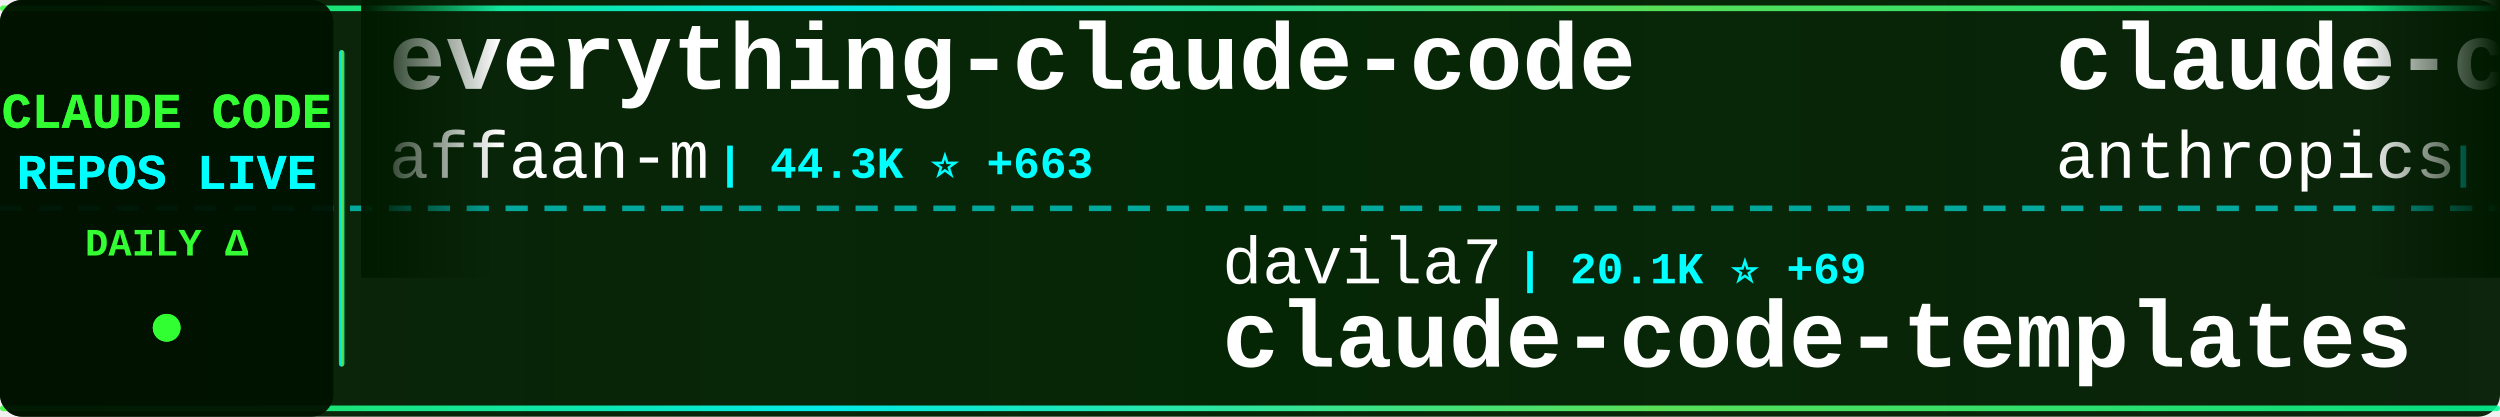
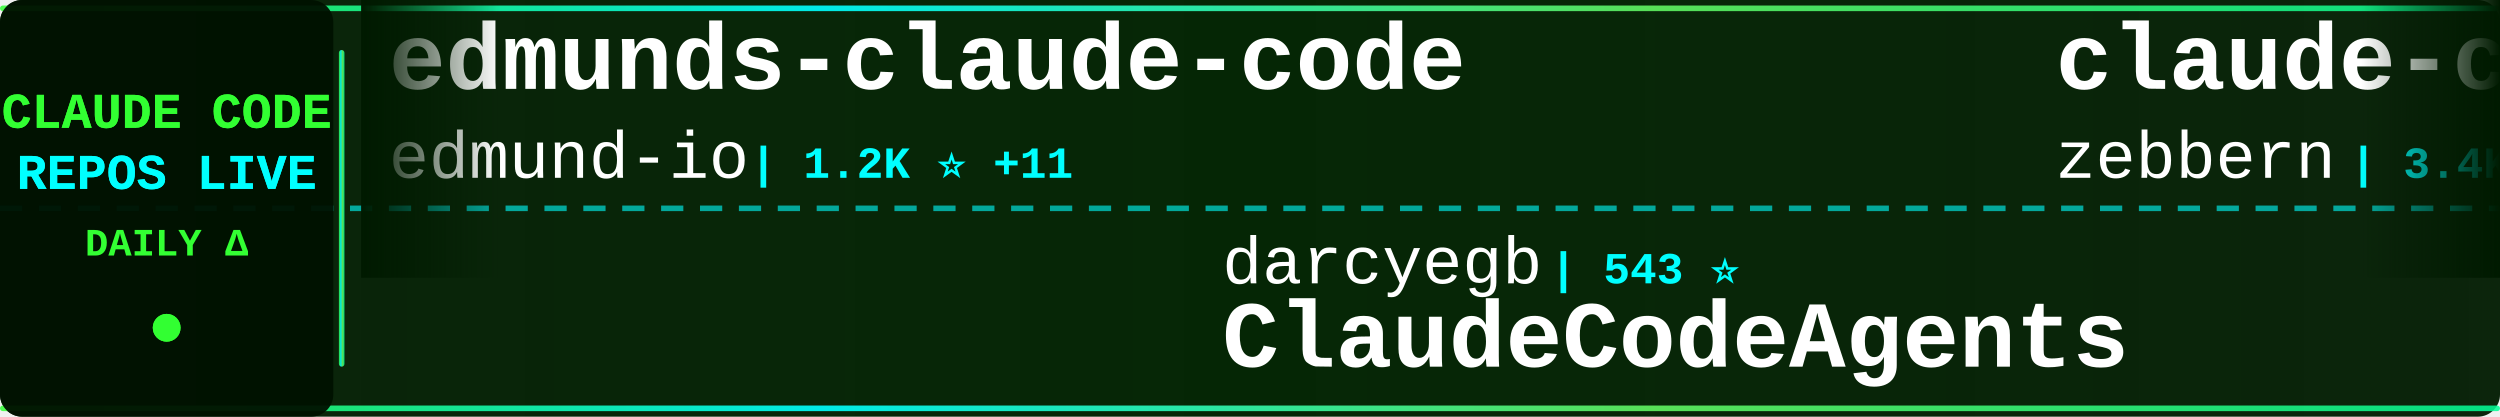
<svg xmlns="http://www.w3.org/2000/svg" width="900" height="150">
  <defs>
    <linearGradient id="tickerBg" x1="0%" y1="0%" x2="100%" y2="0%">
      <stop offset="0%" style="stop-color:#001a00;stop-opacity:0.95" />
      <stop offset="50%" style="stop-color:#002200;stop-opacity:0.98" />
      <stop offset="100%" style="stop-color:#001a00;stop-opacity:0.95" />
    </linearGradient>
    <linearGradient id="borderGrad" x1="0%" y1="0%" x2="100%" y2="0%">
      <stop offset="0%" style="stop-color:#33ff33;stop-opacity:0.85">
        <animate attributeName="stop-opacity" values="0.85;1;0.85" dur="2s" repeatCount="indefinite" />
      </stop>
      <stop offset="33%" style="stop-color:#00ffff;stop-opacity:0.9">
        <animate attributeName="stop-opacity" values="0.9;1;0.9" dur="2.2s" repeatCount="indefinite" />
      </stop>
      <stop offset="66%" style="stop-color:#66ff66;stop-opacity:0.85">
        <animate attributeName="stop-opacity" values="0.85;1;0.85" dur="1.8s" repeatCount="indefinite" />
      </stop>
      <stop offset="100%" style="stop-color:#00ff99;stop-opacity:0.85">
        <animate attributeName="stop-opacity" values="0.85;1;0.85" dur="2s" repeatCount="indefinite" />
      </stop>
    </linearGradient>
    <filter id="textGlow">
      <feGaussianBlur stdDeviation="0.1" result="coloredBlur" />
      <feMerge>
        <feMergeNode in="coloredBlur" />
        <feMergeNode in="SourceGraphic" />
      </feMerge>
    </filter>
    <filter id="metricGlow">
      <feGaussianBlur stdDeviation="0.2" result="coloredBlur" />
      <feMerge>
        <feMergeNode in="coloredBlur" />
        <feMergeNode in="SourceGraphic" />
      </feMerge>
    </filter>
    <linearGradient id="leftFade" x1="0%" y1="0%" x2="100%" y2="0%">
      <stop offset="0%" style="stop-color:#001a00;stop-opacity:1" />
      <stop offset="100%" style="stop-color:#001a00;stop-opacity:0" />
    </linearGradient>
    <linearGradient id="rightFade" x1="0%" y1="0%" x2="100%" y2="0%">
      <stop offset="0%" style="stop-color:#001a00;stop-opacity:0" />
      <stop offset="100%" style="stop-color:#001a00;stop-opacity:1" />
    </linearGradient>
  </defs>
  <rect width="900" height="150" fill="url(#tickerBg)" rx="8" />
  <rect x="0" y="2" width="900" height="2" fill="url(#borderGrad)" rx="1" />
  <rect x="0" y="146" width="900" height="2" fill="url(#borderGrad)" rx="1" />
  <line x1="0" y1="75" x2="900" y2="75" stroke="#00ffff" stroke-width="2" stroke-dasharray="8 6" opacity="0.6" />
  <rect x="0" y="0" width="120" height="150" fill="#001100" opacity="0.95" rx="8" />
  <text x="60" y="46" font-family="'Courier New', monospace" font-size="18" font-weight="bold" fill="#33ff33" text-anchor="middle" filter="url(#textGlow)">
    CLAUDE CODE
  </text>
  <text x="60" y="68" font-family="'Courier New', monospace" font-size="18" font-weight="bold" fill="#00ffff" text-anchor="middle" filter="url(#textGlow)">
    REPOS LIVE
  </text>
  <text x="60" y="92" font-family="'Courier New', monospace" font-size="14" font-weight="bold" fill="#33ff33" text-anchor="middle">
    DAILY Δ
  </text>
  <circle cx="60" cy="118" r="5" fill="#33ff33" filter="url(#metricGlow)">
    <animate attributeName="r" values="4;6;4" dur="1.5s" repeatCount="indefinite" />
    <animate attributeName="opacity" values="0.6;1;0.6" dur="1.5s" repeatCount="indefinite" />
  </circle>
  <rect x="122" y="18" width="2" height="114" fill="url(#borderGrad)" rx="1" />
  <clipPath id="tickerClip">
    <rect x="130" y="0" width="770" height="150" />
  </clipPath>
  <g clip-path="url(#tickerClip)">
    <g id="tickerItems">
      <animateTransform attributeName="transform" attributeType="XML" type="translate" from="0 0" to="-3000 0" dur="54s" repeatCount="indefinite" />
      <g transform="translate(0, 0)">
-         <text x="140" y="32" font-family="'Courier New', monospace" font-size="34" font-weight="bold" fill="#ffffff">everything-claude-code</text>
-         <text x="140" y="64" font-family="'Courier New', monospace" font-size="24" font-weight="normal" fill="#ffffff" opacity="1.0">affaan-m</text>
-         <text x="258" y="64" font-family="'Courier New', monospace" font-size="16" font-weight="bold" fill="#00ffff"> | 44.3K ⭐ +663</text>
+         <text x="140" y="32" font-family="'Courier New', monospace" font-size="34" font-weight="bold" fill="#ffffff">edmunds-claude-code</text>
+         <text x="140" y="64" font-family="'Courier New', monospace" font-size="24" font-weight="normal" fill="#ffffff" opacity="1.0">edmund-io</text>
+         <text x="270" y="64" font-family="'Courier New', monospace" font-size="16" font-weight="bold" fill="#00ffff"> | 1.2K ⭐ +11</text>
      </g>
      <g transform="translate(300, 0)">
-         <text x="140" y="102" font-family="'Courier New', monospace" font-size="24" font-weight="normal" fill="#ffffff" opacity="1.0">davila7</text>
-         <text x="246" y="102" font-family="'Courier New', monospace" font-size="16" font-weight="bold" fill="#00ffff"> | 20.1K ⭐ +69</text>
-         <text x="140" y="132" font-family="'Courier New', monospace" font-size="34" font-weight="bold" fill="#ffffff">claude-code-templates</text>
+         <text x="140" y="102" font-family="'Courier New', monospace" font-size="24" font-weight="normal" fill="#ffffff" opacity="1.0">darcyegb</text>
+         <text x="258" y="102" font-family="'Courier New', monospace" font-size="16" font-weight="bold" fill="#00ffff"> | 543 ⭐</text>
+         <text x="140" y="132" font-family="'Courier New', monospace" font-size="34" font-weight="bold" fill="#ffffff">ClaudeCodeAgents</text>
      </g>
      <g transform="translate(600, 0)">
-         <text x="140" y="32" font-family="'Courier New', monospace" font-size="34" font-weight="bold" fill="#ffffff">claude-code-base-action</text>
-         <text x="140" y="64" font-family="'Courier New', monospace" font-size="24" font-weight="normal" fill="#ffffff" opacity="1.0">anthropics</text>
-         <text x="282" y="64" font-family="'Courier New', monospace" font-size="16" font-weight="bold" fill="#00ffff"> | 570 ⭐ +1</text>
+         <text x="140" y="32" font-family="'Courier New', monospace" font-size="34" font-weight="bold" fill="#ffffff">claude-code-guide</text>
+         <text x="140" y="64" font-family="'Courier New', monospace" font-size="24" font-weight="normal" fill="#ffffff" opacity="1.0">zebbern</text>
+         <text x="246" y="64" font-family="'Courier New', monospace" font-size="16" font-weight="bold" fill="#00ffff"> | 3.4K ⭐ +7</text>
      </g>
      <g transform="translate(900, 0)">
-         <text x="140" y="102" font-family="'Courier New', monospace" font-size="24" font-weight="normal" fill="#ffffff" opacity="1.0">Pimzino</text>
-         <text x="246" y="102" font-family="'Courier New', monospace" font-size="16" font-weight="bold" fill="#00ffff"> | 3.4K ⭐ +3</text>
-         <text x="140" y="132" font-family="'Courier New', monospace" font-size="34" font-weight="bold" fill="#ffffff">claude-code-spec-workflo...</text>
+         <text x="140" y="102" font-family="'Courier New', monospace" font-size="24" font-weight="normal" fill="#ffffff" opacity="1.0">eyaltoledano</text>
+         <text x="306" y="102" font-family="'Courier New', monospace" font-size="16" font-weight="bold" fill="#00ffff"> | 25.4K ⭐ +15</text>
+         <text x="140" y="132" font-family="'Courier New', monospace" font-size="34" font-weight="bold" fill="#ffffff">claude-task-master</text>
      </g>
      <g transform="translate(1200, 0)">
-         <text x="140" y="32" font-family="'Courier New', monospace" font-size="34" font-weight="bold" fill="#ffffff">claude-plugins-official</text>
-         <text x="140" y="64" font-family="'Courier New', monospace" font-size="24" font-weight="normal" fill="#ffffff" opacity="1.0">anthropics</text>
-         <text x="282" y="64" font-family="'Courier New', monospace" font-size="16" font-weight="bold" fill="#00ffff"> | 7.3K ⭐ +69</text>
+         <text x="140" y="32" font-family="'Courier New', monospace" font-size="34" font-weight="bold" fill="#ffffff">claude-code-tools</text>
+         <text x="140" y="64" font-family="'Courier New', monospace" font-size="24" font-weight="normal" fill="#ffffff" opacity="1.0">pchalasani</text>
+         <text x="282" y="64" font-family="'Courier New', monospace" font-size="16" font-weight="bold" fill="#00ffff"> | 1.4K ⭐ +4</text>
      </g>
      <g transform="translate(1500, 0)">
-         <text x="140" y="102" font-family="'Courier New', monospace" font-size="24" font-weight="normal" fill="#ffffff" opacity="1.0">kodu-ai</text>
-         <text x="246" y="102" font-family="'Courier New', monospace" font-size="16" font-weight="bold" fill="#00ffff"> | 5.3K ⭐</text>
-         <text x="140" y="132" font-family="'Courier New', monospace" font-size="34" font-weight="bold" fill="#ffffff">claude-coder</text>
+         <text x="140" y="102" font-family="'Courier New', monospace" font-size="24" font-weight="normal" fill="#ffffff" opacity="1.0">https-deeplearning-ai</text>
+         <text x="414" y="102" font-family="'Courier New', monospace" font-size="16" font-weight="bold" fill="#00ffff"> | 399 ⭐</text>
+         <text x="140" y="132" font-family="'Courier New', monospace" font-size="34" font-weight="bold" fill="#ffffff">sc-claude-code-files</text>
      </g>
      <g transform="translate(1800, 0)">
-         <text x="140" y="32" font-family="'Courier New', monospace" font-size="34" font-weight="bold" fill="#ffffff">Claudable</text>
-         <text x="140" y="64" font-family="'Courier New', monospace" font-size="24" font-weight="normal" fill="#ffffff" opacity="1.0">opactorai</text>
-         <text x="270" y="64" font-family="'Courier New', monospace" font-size="16" font-weight="bold" fill="#00ffff"> | 3.7K ⭐ +1</text>
+         <text x="140" y="32" font-family="'Courier New', monospace" font-size="34" font-weight="bold" fill="#ffffff">claude-code-system-promp...</text>
+         <text x="140" y="64" font-family="'Courier New', monospace" font-size="24" font-weight="normal" fill="#ffffff" opacity="1.0">Piebald-AI</text>
+         <text x="282" y="64" font-family="'Courier New', monospace" font-size="16" font-weight="bold" fill="#00ffff"> | 4.4K ⭐ +43</text>
      </g>
      <g transform="translate(2100, 0)">
-         <text x="140" y="102" font-family="'Courier New', monospace" font-size="24" font-weight="normal" fill="#ffffff" opacity="1.0">centminmod</text>
-         <text x="282" y="102" font-family="'Courier New', monospace" font-size="16" font-weight="bold" fill="#00ffff"> | 1.8K ⭐ +8</text>
-         <text x="140" y="132" font-family="'Courier New', monospace" font-size="34" font-weight="bold" fill="#ffffff">my-claude-code-setup</text>
+         <text x="140" y="102" font-family="'Courier New', monospace" font-size="24" font-weight="normal" fill="#ffffff" opacity="1.0">lst97</text>
+         <text x="222" y="102" font-family="'Courier New', monospace" font-size="16" font-weight="bold" fill="#00ffff"> | 1.4K ⭐ +3</text>
+         <text x="140" y="132" font-family="'Courier New', monospace" font-size="34" font-weight="bold" fill="#ffffff">claude-code-sub-agents</text>
      </g>
      <g transform="translate(2400, 0)">
-         <text x="140" y="32" font-family="'Courier New', monospace" font-size="34" font-weight="bold" fill="#ffffff">claude-code-configs</text>
-         <text x="140" y="64" font-family="'Courier New', monospace" font-size="24" font-weight="normal" fill="#ffffff" opacity="1.0">Matt-Dionis</text>
-         <text x="294" y="64" font-family="'Courier New', monospace" font-size="16" font-weight="bold" fill="#00ffff"> | 616 ⭐ +1</text>
+         <text x="140" y="32" font-family="'Courier New', monospace" font-size="34" font-weight="bold" fill="#ffffff">claude_code_bridge</text>
+         <text x="140" y="64" font-family="'Courier New', monospace" font-size="24" font-weight="normal" fill="#ffffff" opacity="1.0">bfly123</text>
+         <text x="246" y="64" font-family="'Courier New', monospace" font-size="16" font-weight="bold" fill="#00ffff"> | 1.1K ⭐ +12</text>
      </g>
      <g transform="translate(2700, 0)">
-         <text x="140" y="102" font-family="'Courier New', monospace" font-size="24" font-weight="normal" fill="#ffffff" opacity="1.0">zed-industries</text>
-         <text x="330" y="102" font-family="'Courier New', monospace" font-size="16" font-weight="bold" fill="#00ffff"> | 921 ⭐ +5</text>
-         <text x="140" y="132" font-family="'Courier New', monospace" font-size="34" font-weight="bold" fill="#ffffff">claude-code-acp</text>
+         <text x="140" y="102" font-family="'Courier New', monospace" font-size="24" font-weight="normal" fill="#ffffff" opacity="1.0">MadAppGang</text>
+         <text x="282" y="102" font-family="'Courier New', monospace" font-size="16" font-weight="bold" fill="#00ffff"> | 225 ⭐</text>
+         <text x="140" y="132" font-family="'Courier New', monospace" font-size="34" font-weight="bold" fill="#ffffff">claude-code</text>
      </g>
      <g transform="translate(3000, 0)">
-         <text x="140" y="32" font-family="'Courier New', monospace" font-size="34" font-weight="bold" fill="#ffffff">everything-claude-code</text>
-         <text x="140" y="64" font-family="'Courier New', monospace" font-size="24" font-weight="normal" fill="#ffffff" opacity="1.0">affaan-m</text>
-         <text x="258" y="64" font-family="'Courier New', monospace" font-size="16" font-weight="bold" fill="#00ffff"> | 44.3K ⭐ +663</text>
+         <text x="140" y="32" font-family="'Courier New', monospace" font-size="34" font-weight="bold" fill="#ffffff">edmunds-claude-code</text>
+         <text x="140" y="64" font-family="'Courier New', monospace" font-size="24" font-weight="normal" fill="#ffffff" opacity="1.0">edmund-io</text>
+         <text x="270" y="64" font-family="'Courier New', monospace" font-size="16" font-weight="bold" fill="#00ffff"> | 1.2K ⭐ +11</text>
      </g>
      <g transform="translate(3300, 0)">
-         <text x="140" y="102" font-family="'Courier New', monospace" font-size="24" font-weight="normal" fill="#ffffff" opacity="1.0">davila7</text>
-         <text x="246" y="102" font-family="'Courier New', monospace" font-size="16" font-weight="bold" fill="#00ffff"> | 20.1K ⭐ +69</text>
-         <text x="140" y="132" font-family="'Courier New', monospace" font-size="34" font-weight="bold" fill="#ffffff">claude-code-templates</text>
+         <text x="140" y="102" font-family="'Courier New', monospace" font-size="24" font-weight="normal" fill="#ffffff" opacity="1.0">darcyegb</text>
+         <text x="258" y="102" font-family="'Courier New', monospace" font-size="16" font-weight="bold" fill="#00ffff"> | 543 ⭐</text>
+         <text x="140" y="132" font-family="'Courier New', monospace" font-size="34" font-weight="bold" fill="#ffffff">ClaudeCodeAgents</text>
      </g>
      <g transform="translate(3600, 0)">
-         <text x="140" y="32" font-family="'Courier New', monospace" font-size="34" font-weight="bold" fill="#ffffff">claude-code-base-action</text>
-         <text x="140" y="64" font-family="'Courier New', monospace" font-size="24" font-weight="normal" fill="#ffffff" opacity="1.0">anthropics</text>
-         <text x="282" y="64" font-family="'Courier New', monospace" font-size="16" font-weight="bold" fill="#00ffff"> | 570 ⭐ +1</text>
+         <text x="140" y="32" font-family="'Courier New', monospace" font-size="34" font-weight="bold" fill="#ffffff">claude-code-guide</text>
+         <text x="140" y="64" font-family="'Courier New', monospace" font-size="24" font-weight="normal" fill="#ffffff" opacity="1.0">zebbern</text>
+         <text x="246" y="64" font-family="'Courier New', monospace" font-size="16" font-weight="bold" fill="#00ffff"> | 3.4K ⭐ +7</text>
      </g>
      <g transform="translate(3900, 0)">
-         <text x="140" y="102" font-family="'Courier New', monospace" font-size="24" font-weight="normal" fill="#ffffff" opacity="1.0">Pimzino</text>
-         <text x="246" y="102" font-family="'Courier New', monospace" font-size="16" font-weight="bold" fill="#00ffff"> | 3.4K ⭐ +3</text>
-         <text x="140" y="132" font-family="'Courier New', monospace" font-size="34" font-weight="bold" fill="#ffffff">claude-code-spec-workflo...</text>
+         <text x="140" y="102" font-family="'Courier New', monospace" font-size="24" font-weight="normal" fill="#ffffff" opacity="1.0">eyaltoledano</text>
+         <text x="306" y="102" font-family="'Courier New', monospace" font-size="16" font-weight="bold" fill="#00ffff"> | 25.4K ⭐ +15</text>
+         <text x="140" y="132" font-family="'Courier New', monospace" font-size="34" font-weight="bold" fill="#ffffff">claude-task-master</text>
      </g>
    </g>
  </g>
  <rect x="130" y="0" width="50" height="100" fill="url(#leftFade)" />
  <rect x="850" y="0" width="50" height="100" fill="url(#rightFade)" />
</svg>
